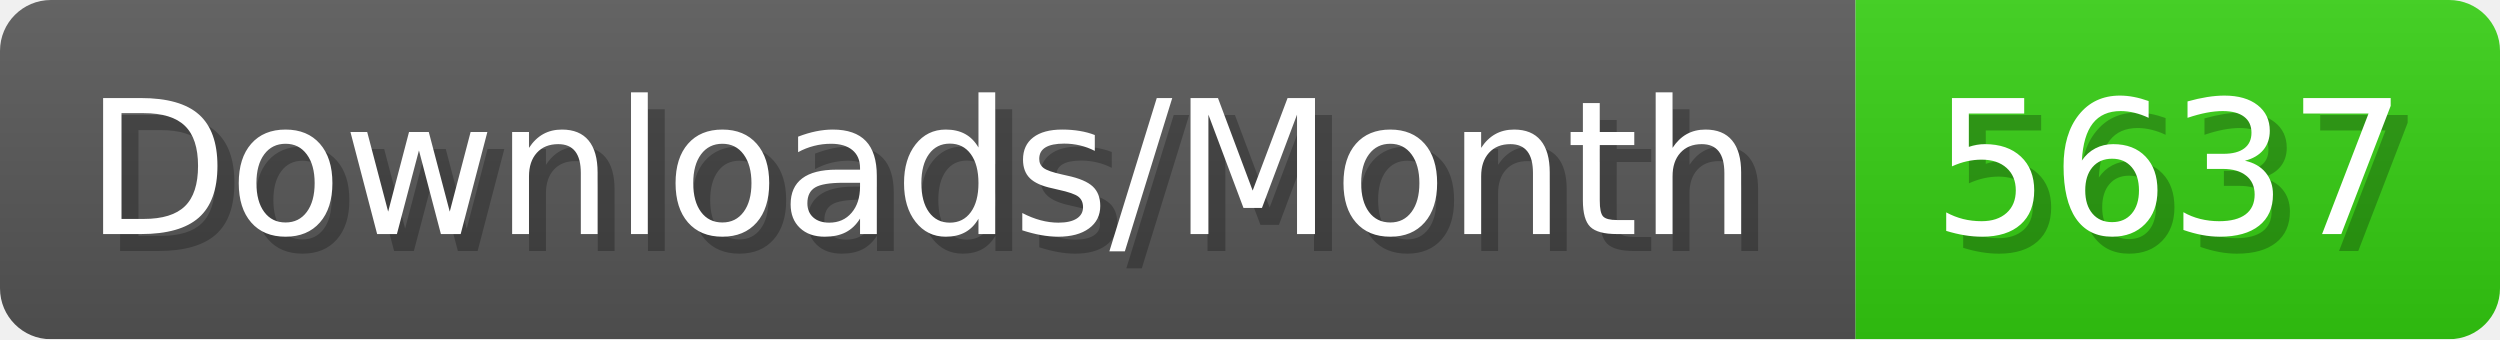
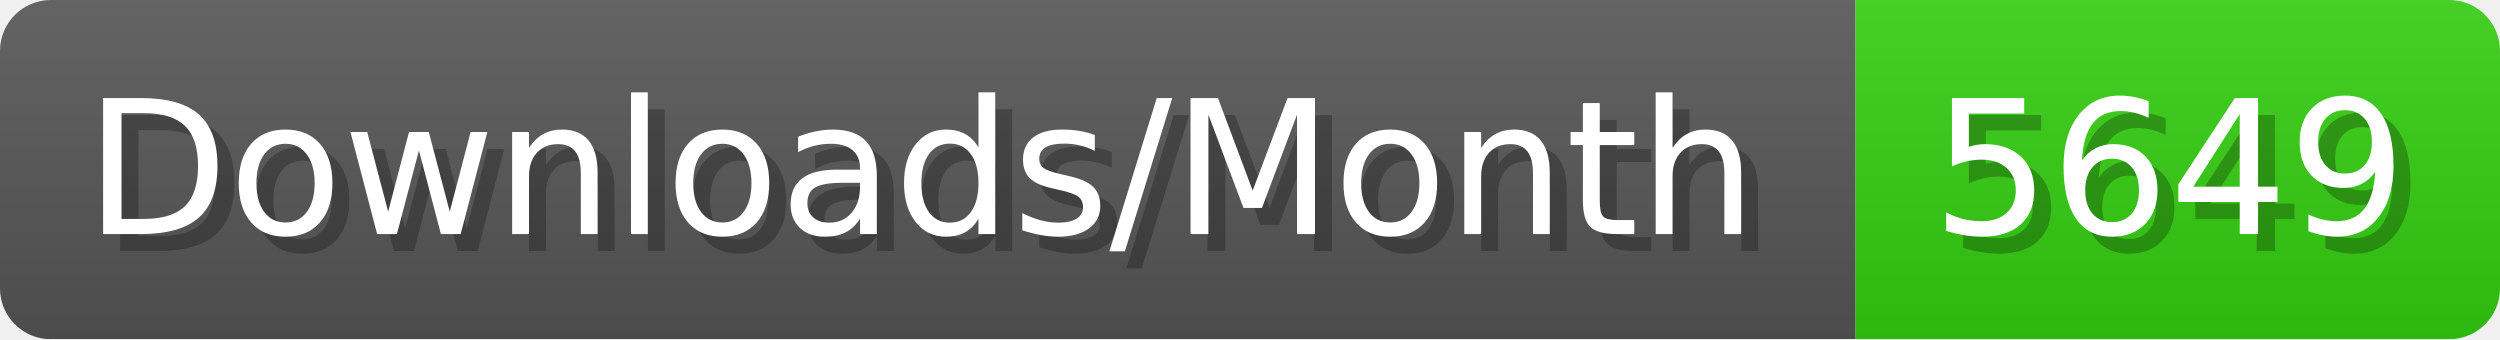
- <svg xmlns="http://www.w3.org/2000/svg" width="147.4" height="20" viewBox="0 0 1474 200" role="img" aria-label="Downloads/Month: 5637">
+ <svg xmlns="http://www.w3.org/2000/svg" width="147.4" height="20" viewBox="0 0 1474 200" role="img" aria-label="Downloads/Month: 5649">
  <linearGradient id="YlXUI" x2="0" y2="100%">
    <stop offset="0" stop-opacity=".1" stop-color="#EEE" />
    <stop offset="1" stop-opacity=".1" />
  </linearGradient>
  <mask id="JHhop">
    <rect width="1474" height="200" rx="30" fill="#FFF" />
  </mask>
  <g mask="url(#JHhop)">
    <rect width="1094" height="200" fill="#555" />
    <rect width="380" height="200" fill="#3C1" x="1094" />
    <rect width="1474" height="200" fill="url(#YlXUI)" />
  </g>
  <g aria-hidden="true" fill="#fff" text-anchor="start" font-family="Verdana,DejaVu Sans,sans-serif" font-size="110">
    <text x="60" y="148" textLength="994" fill="#000" opacity="0.25">Downloads/Month</text>
    <text x="50" y="138" textLength="994">Downloads/Month</text>
-     <text x="1149" y="148" textLength="280" fill="#000" opacity="0.25">5637</text>
-     <text x="1139" y="138" textLength="280">5637</text>
+     <text x="1149" y="148" textLength="280" fill="#000" opacity="0.25">5649</text>
+     <text x="1139" y="138" textLength="280">5649</text>
  </g>
</svg>
